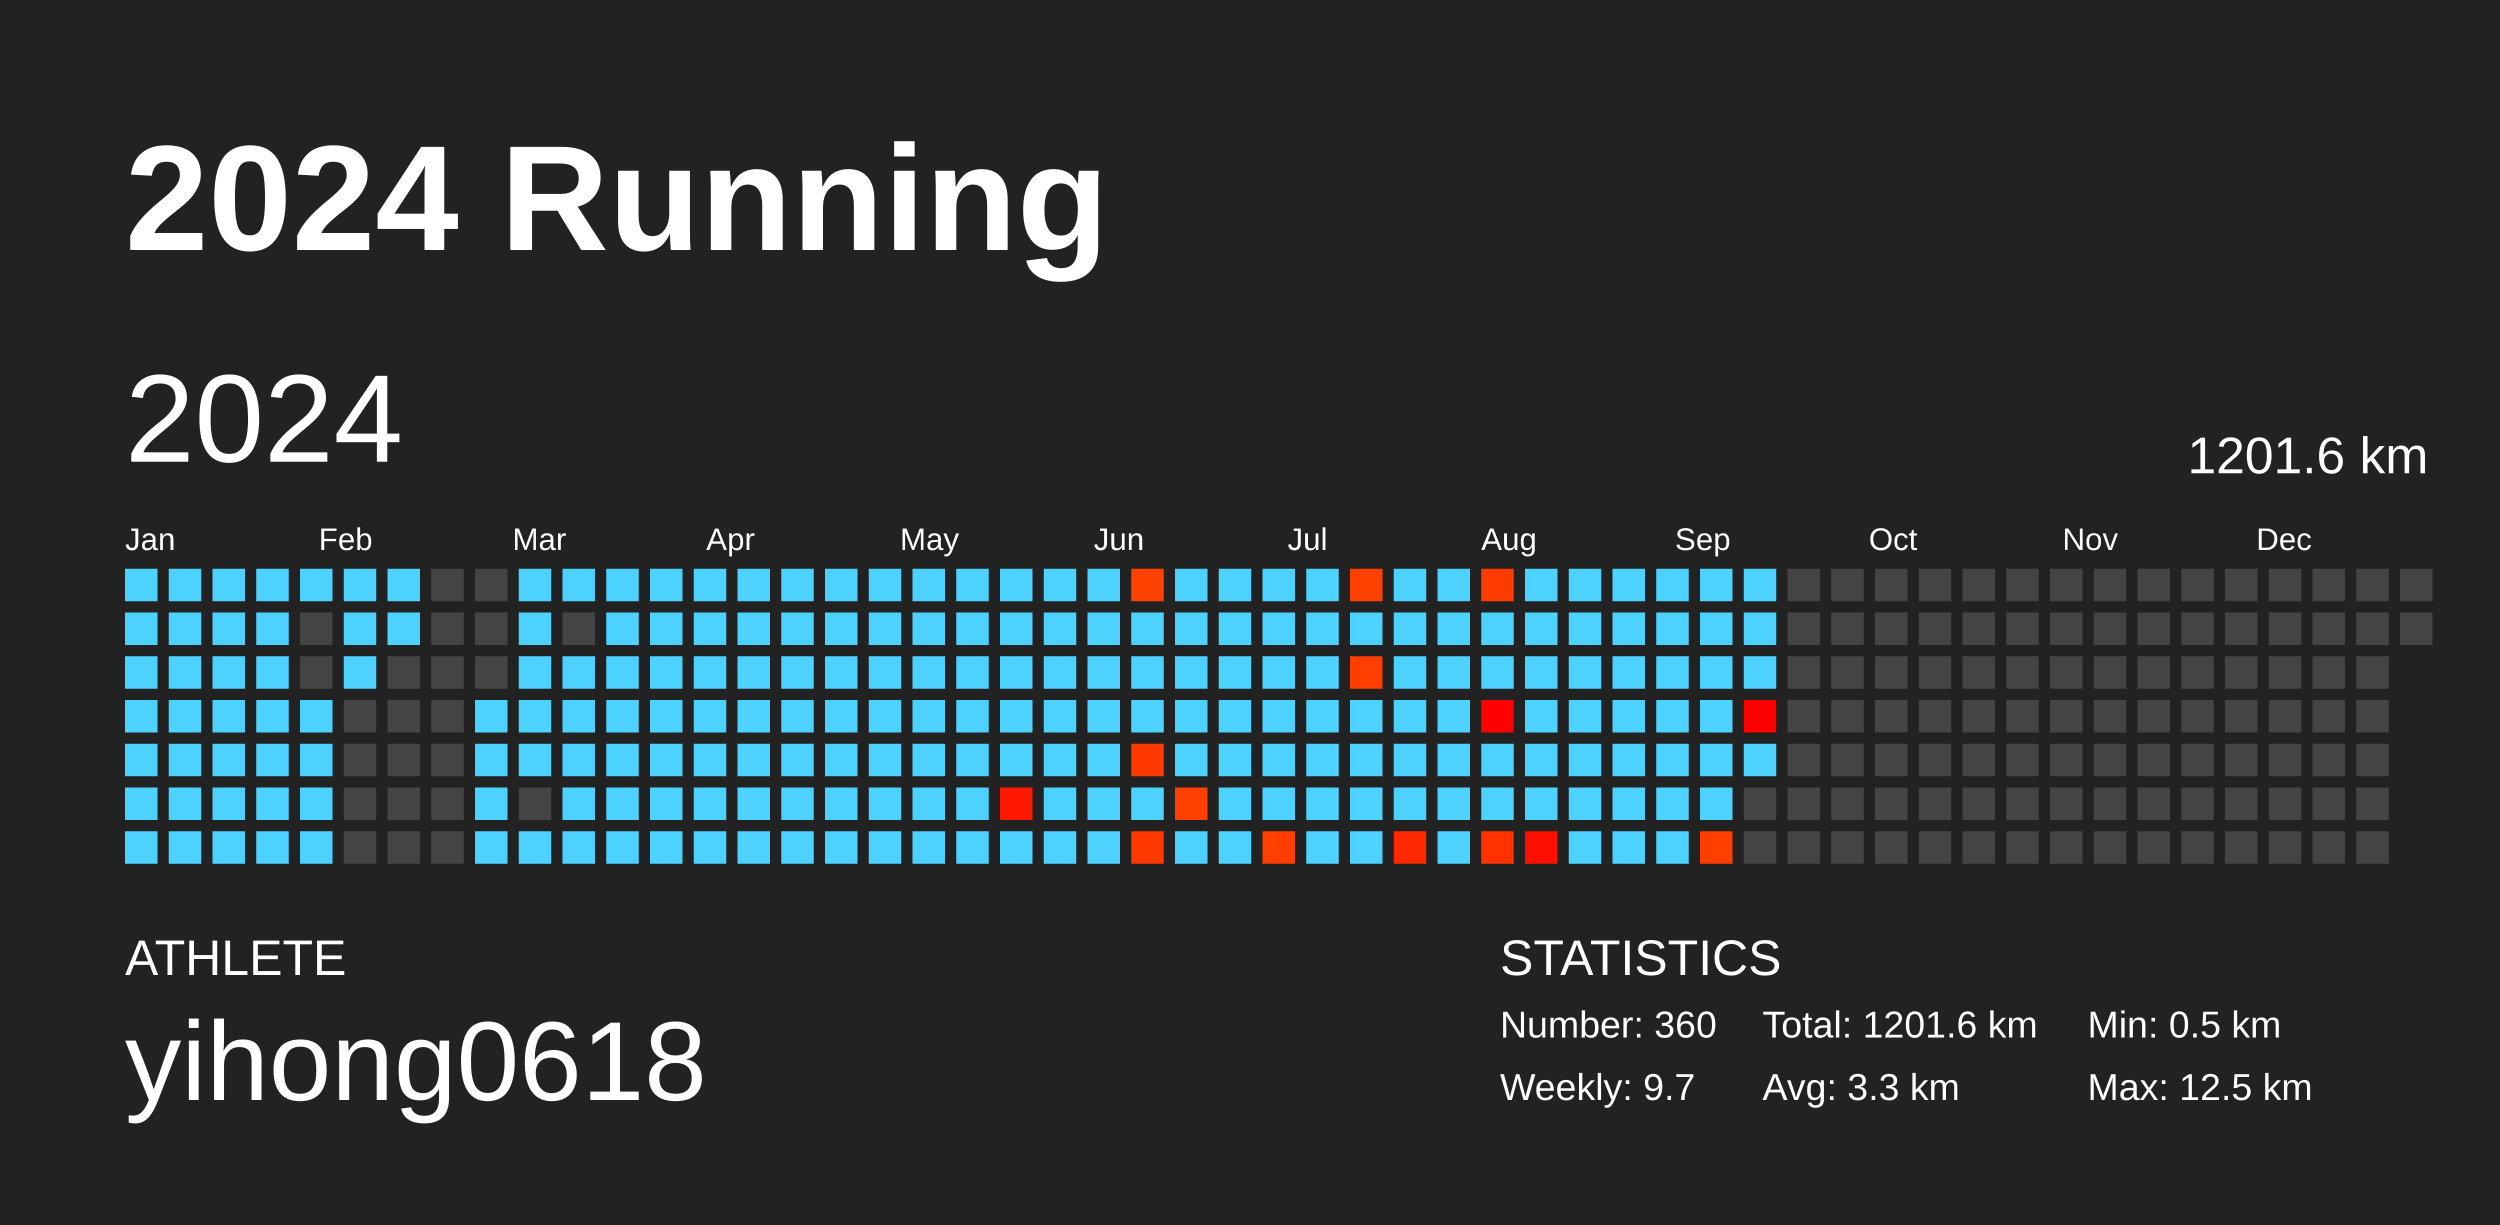
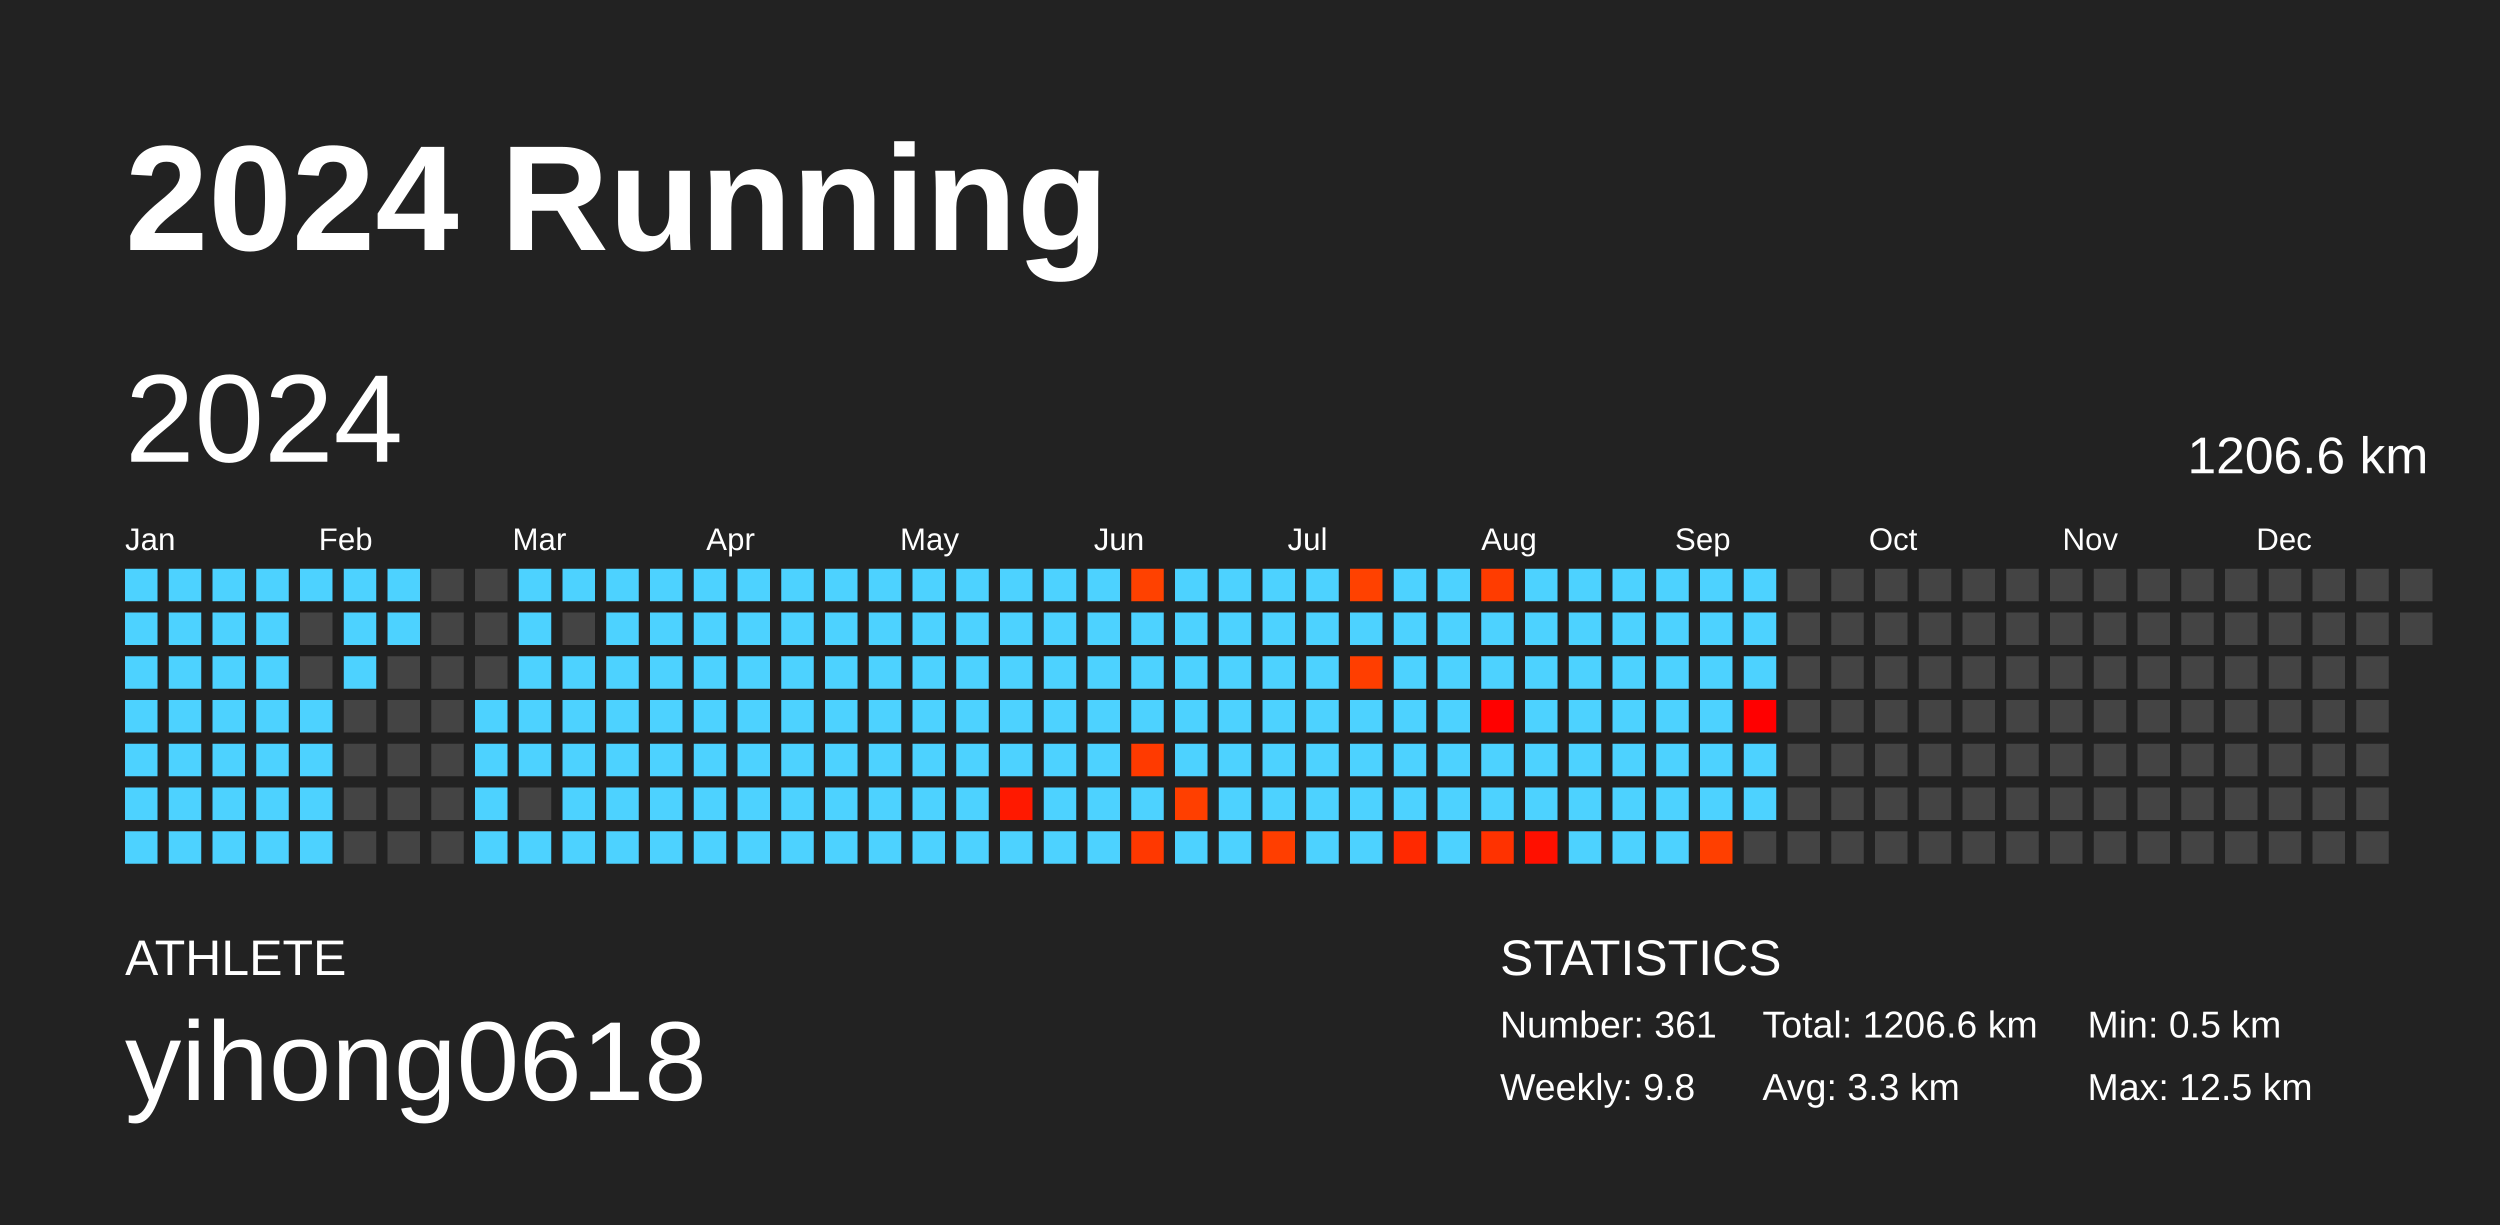
<svg xmlns="http://www.w3.org/2000/svg" baseProfile="full" height="98mm" version="1.1" viewBox="0,0,200,98" width="200mm">
  <defs />
  <rect fill="#222222" height="98" width="200" x="0" y="0" />
  <text fill="#FFFFFF" style="font-size:12px; font-family:Arial; font-weight:bold;" x="10" y="20">2024 Running</text>
  <text fill="#FFFFFF" style="font-size:4px; font-family:Arial" x="10" y="78">ATHLETE</text>
  <text fill="#FFFFFF" style="font-size:9px; font-family:Arial" x="10" y="88">yihong0618</text>
  <text fill="#FFFFFF" style="font-size:4px; font-family:Arial" x="120" y="78">STATISTICS</text>
-   <text fill="#FFFFFF" style="font-size:3px; font-family:Arial" x="120" y="83">Number: 360</text>
-   <text fill="#FFFFFF" style="font-size:3px; font-family:Arial" x="120" y="88">Weekly: 9.7</text>
-   <text fill="#FFFFFF" style="font-size:3px; font-family:Arial" x="141" y="83">Total: 1201.6 km</text>
+   <text fill="#FFFFFF" style="font-size:3px; font-family:Arial" x="120" y="83">Number: 361</text>
+   <text fill="#FFFFFF" style="font-size:3px; font-family:Arial" x="120" y="88">Weekly: 9.8</text>
+   <text fill="#FFFFFF" style="font-size:3px; font-family:Arial" x="141" y="83">Total: 1206.6 km</text>
  <text fill="#FFFFFF" style="font-size:3px; font-family:Arial" x="141" y="88">Avg: 3.3 km</text>
  <text fill="#FFFFFF" style="font-size:3px; font-family:Arial" x="167" y="83">Min: 0.5 km</text>
  <text fill="#FFFFFF" style="font-size:3px; font-family:Arial" x="167" y="88">Max: 12.5 km</text>
  <text dominant-baseline="hanging" fill="#FFFFFF" style="font-size:10.0px; font-family:Arial;" x="10" y="30">2024</text>
-   <text dominant-baseline="hanging" fill="#FFFFFF" style="font-size:4.125px; font-family:Arial;" x="175" y="35">1201.6 km</text>
+   <text dominant-baseline="hanging" fill="#FFFFFF" style="font-size:4.125px; font-family:Arial;" x="175" y="35">1206.6 km</text>
  <text fill="#FFFFFF" style="font-size:2.5px; font-family:Arial" x="10.0" y="44">Jan</text>
  <text fill="#FFFFFF" style="font-size:2.5px; font-family:Arial" x="25.5" y="44">Feb</text>
  <text fill="#FFFFFF" style="font-size:2.5px; font-family:Arial" x="41.0" y="44">Mar</text>
  <text fill="#FFFFFF" style="font-size:2.5px; font-family:Arial" x="56.5" y="44">Apr</text>
  <text fill="#FFFFFF" style="font-size:2.5px; font-family:Arial" x="72.0" y="44">May</text>
  <text fill="#FFFFFF" style="font-size:2.5px; font-family:Arial" x="87.5" y="44">Jun</text>
  <text fill="#FFFFFF" style="font-size:2.5px; font-family:Arial" x="103.0" y="44">Jul</text>
  <text fill="#FFFFFF" style="font-size:2.5px; font-family:Arial" x="118.5" y="44">Aug</text>
  <text fill="#FFFFFF" style="font-size:2.5px; font-family:Arial" x="134.0" y="44">Sep</text>
  <text fill="#FFFFFF" style="font-size:2.5px; font-family:Arial" x="149.5" y="44">Oct</text>
  <text fill="#FFFFFF" style="font-size:2.5px; font-family:Arial" x="165.0" y="44">Nov</text>
  <text fill="#FFFFFF" style="font-size:2.5px; font-family:Arial" x="180.5" y="44">Dec</text>
  <rect fill="#4dd2ff" height="2.6" width="2.6" x="10.0" y="45.5" />
  <rect fill="#4dd2ff" height="2.6" width="2.6" x="10.0" y="49.0" />
  <rect fill="#4dd2ff" height="2.6" width="2.6" x="10.0" y="52.5" />
  <rect fill="#4dd2ff" height="2.6" width="2.6" x="10.0" y="56.0" />
  <rect fill="#4dd2ff" height="2.6" width="2.6" x="10.0" y="59.5" />
  <rect fill="#4dd2ff" height="2.6" width="2.6" x="10.0" y="63.0" />
  <rect fill="#4dd2ff" height="2.6" width="2.6" x="10.0" y="66.5" />
  <rect fill="#4dd2ff" height="2.6" width="2.6" x="13.5" y="45.5" />
  <rect fill="#4dd2ff" height="2.6" width="2.6" x="13.5" y="49.0" />
  <rect fill="#4dd2ff" height="2.6" width="2.6" x="13.5" y="52.5" />
  <rect fill="#4dd2ff" height="2.6" width="2.6" x="13.5" y="56.0" />
  <rect fill="#4dd2ff" height="2.6" width="2.6" x="13.5" y="59.5" />
  <rect fill="#4dd2ff" height="2.6" width="2.6" x="13.5" y="63.0" />
  <rect fill="#4dd2ff" height="2.6" width="2.6" x="13.5" y="66.5" />
  <rect fill="#4dd2ff" height="2.6" width="2.6" x="17.0" y="45.5" />
  <rect fill="#4dd2ff" height="2.6" width="2.6" x="17.0" y="49.0" />
  <rect fill="#4dd2ff" height="2.6" width="2.6" x="17.0" y="52.5" />
  <rect fill="#4dd2ff" height="2.6" width="2.6" x="17.0" y="56.0" />
  <rect fill="#4dd2ff" height="2.6" width="2.6" x="17.0" y="59.5" />
  <rect fill="#4dd2ff" height="2.6" width="2.6" x="17.0" y="63.0" />
  <rect fill="#4dd2ff" height="2.6" width="2.6" x="17.0" y="66.5" />
  <rect fill="#4dd2ff" height="2.6" width="2.6" x="20.5" y="45.5" />
  <rect fill="#4dd2ff" height="2.6" width="2.6" x="20.5" y="49.0" />
  <rect fill="#4dd2ff" height="2.6" width="2.6" x="20.5" y="52.5" />
  <rect fill="#4dd2ff" height="2.6" width="2.6" x="20.5" y="56.0" />
  <rect fill="#4dd2ff" height="2.6" width="2.6" x="20.5" y="59.5" />
  <rect fill="#4dd2ff" height="2.6" width="2.6" x="20.5" y="63.0" />
  <rect fill="#4dd2ff" height="2.6" width="2.6" x="20.5" y="66.5" />
  <rect fill="#4dd2ff" height="2.6" width="2.6" x="24.0" y="45.5" />
  <rect fill="#444444" height="2.6" width="2.6" x="24.0" y="49.0" />
  <rect fill="#444444" height="2.6" width="2.6" x="24.0" y="52.5" />
  <rect fill="#4dd2ff" height="2.6" width="2.6" x="24.0" y="56.0" />
  <rect fill="#4dd2ff" height="2.6" width="2.6" x="24.0" y="59.5" />
  <rect fill="#4dd2ff" height="2.6" width="2.6" x="24.0" y="63.0" />
  <rect fill="#4dd2ff" height="2.6" width="2.6" x="24.0" y="66.5" />
  <rect fill="#4dd2ff" height="2.6" width="2.6" x="27.5" y="45.5" />
  <rect fill="#4dd2ff" height="2.6" width="2.6" x="27.5" y="49.0" />
  <rect fill="#4dd2ff" height="2.6" width="2.6" x="27.5" y="52.5" />
  <rect fill="#444444" height="2.6" width="2.6" x="27.5" y="56.0" />
  <rect fill="#444444" height="2.6" width="2.6" x="27.5" y="59.5" />
  <rect fill="#444444" height="2.6" width="2.6" x="27.5" y="63.0" />
  <rect fill="#444444" height="2.6" width="2.6" x="27.5" y="66.5" />
  <rect fill="#4dd2ff" height="2.6" width="2.6" x="31.0" y="45.5" />
  <rect fill="#4dd2ff" height="2.6" width="2.6" x="31.0" y="49.0" />
  <rect fill="#444444" height="2.6" width="2.6" x="31.0" y="52.5" />
  <rect fill="#444444" height="2.6" width="2.6" x="31.0" y="56.0" />
  <rect fill="#444444" height="2.6" width="2.6" x="31.0" y="59.5" />
  <rect fill="#444444" height="2.6" width="2.6" x="31.0" y="63.0" />
  <rect fill="#444444" height="2.6" width="2.6" x="31.0" y="66.5" />
  <rect fill="#444444" height="2.6" width="2.6" x="34.5" y="45.5" />
  <rect fill="#444444" height="2.6" width="2.6" x="34.5" y="49.0" />
  <rect fill="#444444" height="2.6" width="2.6" x="34.5" y="52.5" />
  <rect fill="#444444" height="2.6" width="2.6" x="34.5" y="56.0" />
  <rect fill="#444444" height="2.6" width="2.6" x="34.5" y="59.5" />
  <rect fill="#444444" height="2.6" width="2.6" x="34.5" y="63.0" />
  <rect fill="#444444" height="2.6" width="2.6" x="34.5" y="66.5" />
  <rect fill="#444444" height="2.6" width="2.6" x="38.0" y="45.5" />
  <rect fill="#444444" height="2.6" width="2.6" x="38.0" y="49.0" />
  <rect fill="#444444" height="2.6" width="2.6" x="38.0" y="52.5" />
  <rect fill="#4dd2ff" height="2.6" width="2.6" x="38.0" y="56.0" />
  <rect fill="#4dd2ff" height="2.6" width="2.6" x="38.0" y="59.5" />
  <rect fill="#4dd2ff" height="2.6" width="2.6" x="38.0" y="63.0" />
  <rect fill="#4dd2ff" height="2.6" width="2.6" x="38.0" y="66.5" />
  <rect fill="#4dd2ff" height="2.6" width="2.6" x="41.5" y="45.5" />
  <rect fill="#4dd2ff" height="2.6" width="2.6" x="41.5" y="49.0" />
  <rect fill="#4dd2ff" height="2.6" width="2.6" x="41.5" y="52.5" />
  <rect fill="#4dd2ff" height="2.6" width="2.6" x="41.5" y="56.0" />
  <rect fill="#4dd2ff" height="2.6" width="2.6" x="41.5" y="59.5" />
  <rect fill="#444444" height="2.6" width="2.6" x="41.5" y="63.0" />
  <rect fill="#4dd2ff" height="2.6" width="2.6" x="41.5" y="66.5" />
  <rect fill="#4dd2ff" height="2.6" width="2.6" x="45.0" y="45.5" />
  <rect fill="#444444" height="2.6" width="2.6" x="45.0" y="49.0" />
  <rect fill="#4dd2ff" height="2.6" width="2.6" x="45.0" y="52.5" />
  <rect fill="#4dd2ff" height="2.6" width="2.6" x="45.0" y="56.0" />
  <rect fill="#4dd2ff" height="2.6" width="2.6" x="45.0" y="59.5" />
  <rect fill="#4dd2ff" height="2.6" width="2.6" x="45.0" y="63.0" />
  <rect fill="#4dd2ff" height="2.6" width="2.6" x="45.0" y="66.5" />
  <rect fill="#4dd2ff" height="2.6" width="2.6" x="48.5" y="45.5" />
  <rect fill="#4dd2ff" height="2.6" width="2.6" x="48.5" y="49.0" />
  <rect fill="#4dd2ff" height="2.6" width="2.6" x="48.5" y="52.5" />
  <rect fill="#4dd2ff" height="2.6" width="2.6" x="48.5" y="56.0" />
  <rect fill="#4dd2ff" height="2.6" width="2.6" x="48.5" y="59.5" />
  <rect fill="#4dd2ff" height="2.6" width="2.6" x="48.5" y="63.0" />
  <rect fill="#4dd2ff" height="2.6" width="2.6" x="48.5" y="66.5" />
  <rect fill="#4dd2ff" height="2.6" width="2.6" x="52.0" y="45.5" />
  <rect fill="#4dd2ff" height="2.6" width="2.6" x="52.0" y="49.0" />
  <rect fill="#4dd2ff" height="2.6" width="2.6" x="52.0" y="52.5" />
  <rect fill="#4dd2ff" height="2.6" width="2.6" x="52.0" y="56.0" />
  <rect fill="#4dd2ff" height="2.6" width="2.6" x="52.0" y="59.5" />
  <rect fill="#4dd2ff" height="2.6" width="2.6" x="52.0" y="63.0" />
  <rect fill="#4dd2ff" height="2.6" width="2.6" x="52.0" y="66.5" />
  <rect fill="#4dd2ff" height="2.6" width="2.6" x="55.5" y="45.5" />
  <rect fill="#4dd2ff" height="2.6" width="2.6" x="55.5" y="49.0" />
  <rect fill="#4dd2ff" height="2.6" width="2.6" x="55.5" y="52.5" />
  <rect fill="#4dd2ff" height="2.6" width="2.6" x="55.5" y="56.0" />
  <rect fill="#4dd2ff" height="2.6" width="2.6" x="55.5" y="59.5" />
  <rect fill="#4dd2ff" height="2.6" width="2.6" x="55.5" y="63.0" />
  <rect fill="#4dd2ff" height="2.6" width="2.6" x="55.5" y="66.5" />
  <rect fill="#4dd2ff" height="2.6" width="2.6" x="59.0" y="45.5" />
  <rect fill="#4dd2ff" height="2.6" width="2.6" x="59.0" y="49.0" />
  <rect fill="#4dd2ff" height="2.6" width="2.6" x="59.0" y="52.5" />
  <rect fill="#4dd2ff" height="2.6" width="2.6" x="59.0" y="56.0" />
  <rect fill="#4dd2ff" height="2.6" width="2.6" x="59.0" y="59.5" />
  <rect fill="#4dd2ff" height="2.6" width="2.6" x="59.0" y="63.0" />
  <rect fill="#4dd2ff" height="2.6" width="2.6" x="59.0" y="66.5" />
  <rect fill="#4dd2ff" height="2.6" width="2.6" x="62.5" y="45.5" />
  <rect fill="#4dd2ff" height="2.6" width="2.6" x="62.5" y="49.0" />
  <rect fill="#4dd2ff" height="2.6" width="2.6" x="62.5" y="52.5" />
  <rect fill="#4dd2ff" height="2.6" width="2.6" x="62.5" y="56.0" />
  <rect fill="#4dd2ff" height="2.6" width="2.6" x="62.5" y="59.5" />
  <rect fill="#4dd2ff" height="2.6" width="2.6" x="62.5" y="63.0" />
  <rect fill="#4dd2ff" height="2.6" width="2.6" x="62.5" y="66.5" />
  <rect fill="#4dd2ff" height="2.6" width="2.6" x="66.0" y="45.5" />
  <rect fill="#4dd2ff" height="2.6" width="2.6" x="66.0" y="49.0" />
  <rect fill="#4dd2ff" height="2.6" width="2.6" x="66.0" y="52.5" />
  <rect fill="#4dd2ff" height="2.6" width="2.6" x="66.0" y="56.0" />
  <rect fill="#4dd2ff" height="2.6" width="2.6" x="66.0" y="59.5" />
  <rect fill="#4dd2ff" height="2.6" width="2.6" x="66.0" y="63.0" />
  <rect fill="#4dd2ff" height="2.6" width="2.6" x="66.0" y="66.5" />
  <rect fill="#4dd2ff" height="2.6" width="2.6" x="69.5" y="45.5" />
  <rect fill="#4dd2ff" height="2.6" width="2.6" x="69.5" y="49.0" />
  <rect fill="#4dd2ff" height="2.6" width="2.6" x="69.5" y="52.5" />
  <rect fill="#4dd2ff" height="2.6" width="2.6" x="69.5" y="56.0" />
  <rect fill="#4dd2ff" height="2.6" width="2.6" x="69.5" y="59.5" />
  <rect fill="#4dd2ff" height="2.6" width="2.6" x="69.5" y="63.0" />
  <rect fill="#4dd2ff" height="2.6" width="2.6" x="69.5" y="66.5" />
  <rect fill="#4dd2ff" height="2.6" width="2.6" x="73.0" y="45.5" />
  <rect fill="#4dd2ff" height="2.6" width="2.6" x="73.0" y="49.0" />
  <rect fill="#4dd2ff" height="2.6" width="2.6" x="73.0" y="52.5" />
  <rect fill="#4dd2ff" height="2.6" width="2.6" x="73.0" y="56.0" />
  <rect fill="#4dd2ff" height="2.6" width="2.6" x="73.0" y="59.5" />
  <rect fill="#4dd2ff" height="2.6" width="2.6" x="73.0" y="63.0" />
  <rect fill="#4dd2ff" height="2.6" width="2.6" x="73.0" y="66.5" />
  <rect fill="#4dd2ff" height="2.6" width="2.6" x="76.5" y="45.5" />
  <rect fill="#4dd2ff" height="2.6" width="2.6" x="76.5" y="49.0" />
  <rect fill="#4dd2ff" height="2.6" width="2.6" x="76.5" y="52.5" />
  <rect fill="#4dd2ff" height="2.6" width="2.6" x="76.5" y="56.0" />
  <rect fill="#4dd2ff" height="2.6" width="2.6" x="76.5" y="59.5" />
  <rect fill="#4dd2ff" height="2.6" width="2.6" x="76.5" y="63.0" />
  <rect fill="#4dd2ff" height="2.6" width="2.6" x="76.5" y="66.5" />
  <rect fill="#4dd2ff" height="2.6" width="2.6" x="80.0" y="45.5" />
  <rect fill="#4dd2ff" height="2.6" width="2.6" x="80.0" y="49.0" />
  <rect fill="#4dd2ff" height="2.6" width="2.6" x="80.0" y="52.5" />
  <rect fill="#4dd2ff" height="2.6" width="2.6" x="80.0" y="56.0" />
  <rect fill="#4dd2ff" height="2.6" width="2.6" x="80.0" y="59.5" />
  <rect fill="#ff1900" height="2.6" width="2.6" x="80.0" y="63.0" />
  <rect fill="#4dd2ff" height="2.6" width="2.6" x="80.0" y="66.5" />
  <rect fill="#4dd2ff" height="2.6" width="2.6" x="83.5" y="45.5" />
  <rect fill="#4dd2ff" height="2.6" width="2.6" x="83.5" y="49.0" />
  <rect fill="#4dd2ff" height="2.6" width="2.6" x="83.5" y="52.5" />
  <rect fill="#4dd2ff" height="2.6" width="2.6" x="83.5" y="56.0" />
  <rect fill="#4dd2ff" height="2.6" width="2.6" x="83.5" y="59.5" />
  <rect fill="#4dd2ff" height="2.6" width="2.6" x="83.5" y="63.0" />
  <rect fill="#4dd2ff" height="2.6" width="2.6" x="83.5" y="66.5" />
  <rect fill="#4dd2ff" height="2.6" width="2.6" x="87.0" y="45.5" />
  <rect fill="#4dd2ff" height="2.6" width="2.6" x="87.0" y="49.0" />
  <rect fill="#4dd2ff" height="2.6" width="2.6" x="87.0" y="52.5" />
  <rect fill="#4dd2ff" height="2.6" width="2.6" x="87.0" y="56.0" />
  <rect fill="#4dd2ff" height="2.6" width="2.6" x="87.0" y="59.5" />
  <rect fill="#4dd2ff" height="2.6" width="2.6" x="87.0" y="63.0" />
  <rect fill="#4dd2ff" height="2.6" width="2.6" x="87.0" y="66.5" />
  <rect fill="#ff4100" height="2.6" width="2.6" x="90.5" y="45.5" />
  <rect fill="#4dd2ff" height="2.6" width="2.6" x="90.5" y="49.0" />
  <rect fill="#4dd2ff" height="2.6" width="2.6" x="90.5" y="52.5" />
  <rect fill="#4dd2ff" height="2.6" width="2.6" x="90.5" y="56.0" />
  <rect fill="#ff3a00" height="2.6" width="2.6" x="90.5" y="59.5" />
  <rect fill="#4dd2ff" height="2.6" width="2.6" x="90.5" y="63.0" />
  <rect fill="#ff3800" height="2.6" width="2.6" x="90.5" y="66.5" />
  <rect fill="#4dd2ff" height="2.6" width="2.6" x="94.0" y="45.5" />
  <rect fill="#4dd2ff" height="2.6" width="2.6" x="94.0" y="49.0" />
  <rect fill="#4dd2ff" height="2.6" width="2.6" x="94.0" y="52.5" />
  <rect fill="#4dd2ff" height="2.6" width="2.6" x="94.0" y="56.0" />
  <rect fill="#4dd2ff" height="2.6" width="2.6" x="94.0" y="59.5" />
  <rect fill="#ff3f00" height="2.6" width="2.6" x="94.0" y="63.0" />
  <rect fill="#4dd2ff" height="2.6" width="2.6" x="94.0" y="66.5" />
  <rect fill="#4dd2ff" height="2.6" width="2.6" x="97.5" y="45.5" />
  <rect fill="#4dd2ff" height="2.6" width="2.6" x="97.5" y="49.0" />
  <rect fill="#4dd2ff" height="2.6" width="2.6" x="97.5" y="52.5" />
  <rect fill="#4dd2ff" height="2.6" width="2.6" x="97.5" y="56.0" />
  <rect fill="#4dd2ff" height="2.6" width="2.6" x="97.5" y="59.5" />
  <rect fill="#4dd2ff" height="2.6" width="2.6" x="97.5" y="63.0" />
  <rect fill="#4dd2ff" height="2.6" width="2.6" x="97.5" y="66.5" />
  <rect fill="#4dd2ff" height="2.6" width="2.6" x="101.0" y="45.5" />
  <rect fill="#4dd2ff" height="2.6" width="2.6" x="101.0" y="49.0" />
  <rect fill="#4dd2ff" height="2.6" width="2.6" x="101.0" y="52.5" />
  <rect fill="#4dd2ff" height="2.6" width="2.6" x="101.0" y="56.0" />
  <rect fill="#4dd2ff" height="2.6" width="2.6" x="101.0" y="59.5" />
  <rect fill="#4dd2ff" height="2.6" width="2.6" x="101.0" y="63.0" />
  <rect fill="#ff3e00" height="2.6" width="2.6" x="101.0" y="66.5" />
  <rect fill="#4dd2ff" height="2.6" width="2.6" x="104.5" y="45.5" />
  <rect fill="#4dd2ff" height="2.6" width="2.6" x="104.5" y="49.0" />
  <rect fill="#4dd2ff" height="2.6" width="2.6" x="104.5" y="52.5" />
  <rect fill="#4dd2ff" height="2.6" width="2.6" x="104.5" y="56.0" />
  <rect fill="#4dd2ff" height="2.6" width="2.6" x="104.5" y="59.5" />
  <rect fill="#4dd2ff" height="2.6" width="2.6" x="104.5" y="63.0" />
  <rect fill="#4dd2ff" height="2.6" width="2.6" x="104.5" y="66.5" />
  <rect fill="#ff4100" height="2.6" width="2.6" x="108.0" y="45.5" />
  <rect fill="#4dd2ff" height="2.6" width="2.6" x="108.0" y="49.0" />
  <rect fill="#ff3e00" height="2.6" width="2.6" x="108.0" y="52.5" />
  <rect fill="#4dd2ff" height="2.6" width="2.6" x="108.0" y="56.0" />
  <rect fill="#4dd2ff" height="2.6" width="2.6" x="108.0" y="59.5" />
  <rect fill="#4dd2ff" height="2.6" width="2.6" x="108.0" y="63.0" />
  <rect fill="#4dd2ff" height="2.6" width="2.6" x="108.0" y="66.5" />
  <rect fill="#4dd2ff" height="2.6" width="2.6" x="111.5" y="45.5" />
  <rect fill="#4dd2ff" height="2.6" width="2.6" x="111.5" y="49.0" />
  <rect fill="#4dd2ff" height="2.6" width="2.6" x="111.5" y="52.5" />
  <rect fill="#4dd2ff" height="2.6" width="2.6" x="111.5" y="56.0" />
  <rect fill="#4dd2ff" height="2.6" width="2.6" x="111.5" y="59.5" />
  <rect fill="#4dd2ff" height="2.6" width="2.6" x="111.5" y="63.0" />
  <rect fill="#ff2900" height="2.6" width="2.6" x="111.5" y="66.5" />
  <rect fill="#4dd2ff" height="2.6" width="2.6" x="115.0" y="45.5" />
  <rect fill="#4dd2ff" height="2.6" width="2.6" x="115.0" y="49.0" />
  <rect fill="#4dd2ff" height="2.6" width="2.6" x="115.0" y="52.5" />
  <rect fill="#4dd2ff" height="2.6" width="2.6" x="115.0" y="56.0" />
  <rect fill="#4dd2ff" height="2.6" width="2.6" x="115.0" y="59.5" />
  <rect fill="#4dd2ff" height="2.6" width="2.6" x="115.0" y="63.0" />
  <rect fill="#4dd2ff" height="2.6" width="2.6" x="115.0" y="66.5" />
  <rect fill="#ff3c00" height="2.6" width="2.6" x="118.5" y="45.5" />
  <rect fill="#4dd2ff" height="2.6" width="2.6" x="118.5" y="49.0" />
  <rect fill="#4dd2ff" height="2.6" width="2.6" x="118.5" y="52.5" />
  <rect fill="#ff0100" height="2.6" width="2.6" x="118.5" y="56.0" />
  <rect fill="#4dd2ff" height="2.6" width="2.6" x="118.5" y="59.5" />
  <rect fill="#4dd2ff" height="2.6" width="2.6" x="118.5" y="63.0" />
  <rect fill="#ff3200" height="2.6" width="2.6" x="118.5" y="66.5" />
  <rect fill="#4dd2ff" height="2.6" width="2.6" x="122.0" y="45.5" />
  <rect fill="#4dd2ff" height="2.6" width="2.6" x="122.0" y="49.0" />
  <rect fill="#4dd2ff" height="2.6" width="2.6" x="122.0" y="52.5" />
  <rect fill="#4dd2ff" height="2.6" width="2.6" x="122.0" y="56.0" />
  <rect fill="#4dd2ff" height="2.6" width="2.6" x="122.0" y="59.5" />
  <rect fill="#4dd2ff" height="2.6" width="2.6" x="122.0" y="63.0" />
  <rect fill="#ff1000" height="2.6" width="2.6" x="122.0" y="66.5" />
  <rect fill="#4dd2ff" height="2.6" width="2.6" x="125.5" y="45.5" />
  <rect fill="#4dd2ff" height="2.6" width="2.6" x="125.5" y="49.0" />
  <rect fill="#4dd2ff" height="2.6" width="2.6" x="125.5" y="52.5" />
  <rect fill="#4dd2ff" height="2.6" width="2.6" x="125.5" y="56.0" />
  <rect fill="#4dd2ff" height="2.6" width="2.6" x="125.5" y="59.5" />
  <rect fill="#4dd2ff" height="2.6" width="2.6" x="125.5" y="63.0" />
  <rect fill="#4dd2ff" height="2.6" width="2.6" x="125.5" y="66.5" />
  <rect fill="#4dd2ff" height="2.6" width="2.6" x="129.0" y="45.5" />
  <rect fill="#4dd2ff" height="2.6" width="2.6" x="129.0" y="49.0" />
  <rect fill="#4dd2ff" height="2.6" width="2.6" x="129.0" y="52.5" />
  <rect fill="#4dd2ff" height="2.6" width="2.6" x="129.0" y="56.0" />
  <rect fill="#4dd2ff" height="2.6" width="2.6" x="129.0" y="59.5" />
  <rect fill="#4dd2ff" height="2.6" width="2.6" x="129.0" y="63.0" />
  <rect fill="#4dd2ff" height="2.6" width="2.6" x="129.0" y="66.5" />
  <rect fill="#4dd2ff" height="2.6" width="2.6" x="132.5" y="45.5" />
  <rect fill="#4dd2ff" height="2.6" width="2.6" x="132.5" y="49.0" />
  <rect fill="#4dd2ff" height="2.6" width="2.6" x="132.5" y="52.5" />
  <rect fill="#4dd2ff" height="2.6" width="2.6" x="132.5" y="56.0" />
  <rect fill="#4dd2ff" height="2.6" width="2.6" x="132.5" y="59.5" />
  <rect fill="#4dd2ff" height="2.6" width="2.6" x="132.5" y="63.0" />
  <rect fill="#4dd2ff" height="2.6" width="2.6" x="132.5" y="66.5" />
  <rect fill="#4dd2ff" height="2.6" width="2.6" x="136.0" y="45.5" />
  <rect fill="#4dd2ff" height="2.6" width="2.6" x="136.0" y="49.0" />
  <rect fill="#4dd2ff" height="2.6" width="2.6" x="136.0" y="52.5" />
  <rect fill="#4dd2ff" height="2.6" width="2.6" x="136.0" y="56.0" />
  <rect fill="#4dd2ff" height="2.6" width="2.6" x="136.0" y="59.5" />
  <rect fill="#4dd2ff" height="2.6" width="2.6" x="136.0" y="63.0" />
  <rect fill="#ff3f00" height="2.6" width="2.6" x="136.0" y="66.5" />
  <rect fill="#4dd2ff" height="2.6" width="2.6" x="139.5" y="45.5" />
  <rect fill="#4dd2ff" height="2.6" width="2.6" x="139.5" y="49.0" />
  <rect fill="#4dd2ff" height="2.6" width="2.6" x="139.5" y="52.5" />
  <rect fill="#ff0000" height="2.6" width="2.6" x="139.5" y="56.0" />
  <rect fill="#4dd2ff" height="2.6" width="2.6" x="139.5" y="59.5" />
-   <rect fill="#444444" height="2.6" width="2.6" x="139.5" y="63.0" />
+   <rect fill="#4dd2ff" height="2.6" width="2.6" x="139.5" y="63.0" />
  <rect fill="#444444" height="2.6" width="2.6" x="139.5" y="66.5" />
  <rect fill="#444444" height="2.6" width="2.6" x="143.0" y="45.5" />
  <rect fill="#444444" height="2.6" width="2.6" x="143.0" y="49.0" />
  <rect fill="#444444" height="2.6" width="2.6" x="143.0" y="52.5" />
  <rect fill="#444444" height="2.6" width="2.6" x="143.0" y="56.0" />
  <rect fill="#444444" height="2.6" width="2.6" x="143.0" y="59.5" />
  <rect fill="#444444" height="2.6" width="2.6" x="143.0" y="63.0" />
  <rect fill="#444444" height="2.6" width="2.6" x="143.0" y="66.5" />
  <rect fill="#444444" height="2.6" width="2.6" x="146.5" y="45.5" />
  <rect fill="#444444" height="2.6" width="2.6" x="146.5" y="49.0" />
  <rect fill="#444444" height="2.6" width="2.6" x="146.5" y="52.5" />
  <rect fill="#444444" height="2.6" width="2.6" x="146.5" y="56.0" />
  <rect fill="#444444" height="2.6" width="2.6" x="146.5" y="59.5" />
  <rect fill="#444444" height="2.6" width="2.6" x="146.5" y="63.0" />
  <rect fill="#444444" height="2.6" width="2.6" x="146.5" y="66.5" />
  <rect fill="#444444" height="2.6" width="2.6" x="150.0" y="45.5" />
  <rect fill="#444444" height="2.6" width="2.6" x="150.0" y="49.0" />
  <rect fill="#444444" height="2.6" width="2.6" x="150.0" y="52.5" />
  <rect fill="#444444" height="2.6" width="2.6" x="150.0" y="56.0" />
  <rect fill="#444444" height="2.6" width="2.6" x="150.0" y="59.5" />
  <rect fill="#444444" height="2.6" width="2.6" x="150.0" y="63.0" />
  <rect fill="#444444" height="2.6" width="2.6" x="150.0" y="66.5" />
  <rect fill="#444444" height="2.6" width="2.6" x="153.5" y="45.5" />
  <rect fill="#444444" height="2.6" width="2.6" x="153.5" y="49.0" />
  <rect fill="#444444" height="2.6" width="2.6" x="153.5" y="52.5" />
  <rect fill="#444444" height="2.6" width="2.6" x="153.5" y="56.0" />
  <rect fill="#444444" height="2.6" width="2.6" x="153.5" y="59.5" />
  <rect fill="#444444" height="2.6" width="2.6" x="153.5" y="63.0" />
  <rect fill="#444444" height="2.6" width="2.6" x="153.5" y="66.5" />
  <rect fill="#444444" height="2.6" width="2.6" x="157.0" y="45.5" />
  <rect fill="#444444" height="2.6" width="2.6" x="157.0" y="49.0" />
  <rect fill="#444444" height="2.6" width="2.6" x="157.0" y="52.5" />
  <rect fill="#444444" height="2.6" width="2.6" x="157.0" y="56.0" />
  <rect fill="#444444" height="2.6" width="2.6" x="157.0" y="59.5" />
  <rect fill="#444444" height="2.6" width="2.6" x="157.0" y="63.0" />
  <rect fill="#444444" height="2.6" width="2.6" x="157.0" y="66.5" />
  <rect fill="#444444" height="2.6" width="2.6" x="160.5" y="45.5" />
  <rect fill="#444444" height="2.6" width="2.6" x="160.5" y="49.0" />
  <rect fill="#444444" height="2.6" width="2.6" x="160.5" y="52.5" />
  <rect fill="#444444" height="2.6" width="2.6" x="160.5" y="56.0" />
  <rect fill="#444444" height="2.6" width="2.6" x="160.5" y="59.5" />
  <rect fill="#444444" height="2.6" width="2.6" x="160.5" y="63.0" />
  <rect fill="#444444" height="2.6" width="2.6" x="160.5" y="66.5" />
  <rect fill="#444444" height="2.6" width="2.6" x="164.0" y="45.5" />
  <rect fill="#444444" height="2.6" width="2.6" x="164.0" y="49.0" />
  <rect fill="#444444" height="2.6" width="2.6" x="164.0" y="52.5" />
  <rect fill="#444444" height="2.6" width="2.6" x="164.0" y="56.0" />
  <rect fill="#444444" height="2.6" width="2.6" x="164.0" y="59.5" />
  <rect fill="#444444" height="2.6" width="2.6" x="164.0" y="63.0" />
  <rect fill="#444444" height="2.6" width="2.6" x="164.0" y="66.5" />
  <rect fill="#444444" height="2.6" width="2.6" x="167.5" y="45.5" />
  <rect fill="#444444" height="2.6" width="2.6" x="167.5" y="49.0" />
  <rect fill="#444444" height="2.6" width="2.6" x="167.5" y="52.5" />
  <rect fill="#444444" height="2.6" width="2.6" x="167.5" y="56.0" />
  <rect fill="#444444" height="2.6" width="2.6" x="167.5" y="59.5" />
  <rect fill="#444444" height="2.6" width="2.6" x="167.5" y="63.0" />
  <rect fill="#444444" height="2.6" width="2.6" x="167.5" y="66.5" />
  <rect fill="#444444" height="2.6" width="2.6" x="171.0" y="45.5" />
  <rect fill="#444444" height="2.6" width="2.6" x="171.0" y="49.0" />
  <rect fill="#444444" height="2.6" width="2.6" x="171.0" y="52.5" />
  <rect fill="#444444" height="2.6" width="2.6" x="171.0" y="56.0" />
  <rect fill="#444444" height="2.6" width="2.6" x="171.0" y="59.5" />
  <rect fill="#444444" height="2.6" width="2.6" x="171.0" y="63.0" />
  <rect fill="#444444" height="2.6" width="2.6" x="171.0" y="66.5" />
  <rect fill="#444444" height="2.6" width="2.6" x="174.5" y="45.5" />
  <rect fill="#444444" height="2.6" width="2.6" x="174.5" y="49.0" />
  <rect fill="#444444" height="2.6" width="2.6" x="174.5" y="52.5" />
  <rect fill="#444444" height="2.6" width="2.6" x="174.5" y="56.0" />
  <rect fill="#444444" height="2.6" width="2.6" x="174.5" y="59.5" />
  <rect fill="#444444" height="2.6" width="2.6" x="174.5" y="63.0" />
  <rect fill="#444444" height="2.6" width="2.6" x="174.5" y="66.5" />
  <rect fill="#444444" height="2.6" width="2.6" x="178.0" y="45.5" />
  <rect fill="#444444" height="2.6" width="2.6" x="178.0" y="49.0" />
  <rect fill="#444444" height="2.6" width="2.6" x="178.0" y="52.5" />
  <rect fill="#444444" height="2.6" width="2.6" x="178.0" y="56.0" />
  <rect fill="#444444" height="2.6" width="2.6" x="178.0" y="59.5" />
  <rect fill="#444444" height="2.6" width="2.6" x="178.0" y="63.0" />
  <rect fill="#444444" height="2.6" width="2.6" x="178.0" y="66.5" />
  <rect fill="#444444" height="2.6" width="2.6" x="181.5" y="45.5" />
  <rect fill="#444444" height="2.6" width="2.6" x="181.5" y="49.0" />
  <rect fill="#444444" height="2.6" width="2.6" x="181.5" y="52.5" />
  <rect fill="#444444" height="2.6" width="2.6" x="181.5" y="56.0" />
  <rect fill="#444444" height="2.6" width="2.6" x="181.5" y="59.5" />
  <rect fill="#444444" height="2.6" width="2.6" x="181.5" y="63.0" />
  <rect fill="#444444" height="2.6" width="2.6" x="181.5" y="66.5" />
  <rect fill="#444444" height="2.6" width="2.6" x="185.0" y="45.5" />
  <rect fill="#444444" height="2.6" width="2.6" x="185.0" y="49.0" />
  <rect fill="#444444" height="2.6" width="2.6" x="185.0" y="52.5" />
  <rect fill="#444444" height="2.6" width="2.6" x="185.0" y="56.0" />
  <rect fill="#444444" height="2.6" width="2.6" x="185.0" y="59.5" />
  <rect fill="#444444" height="2.6" width="2.6" x="185.0" y="63.0" />
  <rect fill="#444444" height="2.6" width="2.6" x="185.0" y="66.5" />
  <rect fill="#444444" height="2.6" width="2.6" x="188.5" y="45.5" />
  <rect fill="#444444" height="2.6" width="2.6" x="188.5" y="49.0" />
  <rect fill="#444444" height="2.6" width="2.6" x="188.5" y="52.5" />
  <rect fill="#444444" height="2.6" width="2.6" x="188.5" y="56.0" />
  <rect fill="#444444" height="2.6" width="2.6" x="188.5" y="59.5" />
  <rect fill="#444444" height="2.6" width="2.6" x="188.5" y="63.0" />
  <rect fill="#444444" height="2.6" width="2.6" x="188.5" y="66.5" />
  <rect fill="#444444" height="2.6" width="2.6" x="192.0" y="45.5" />
  <rect fill="#444444" height="2.6" width="2.6" x="192.0" y="49.0" />
</svg>
